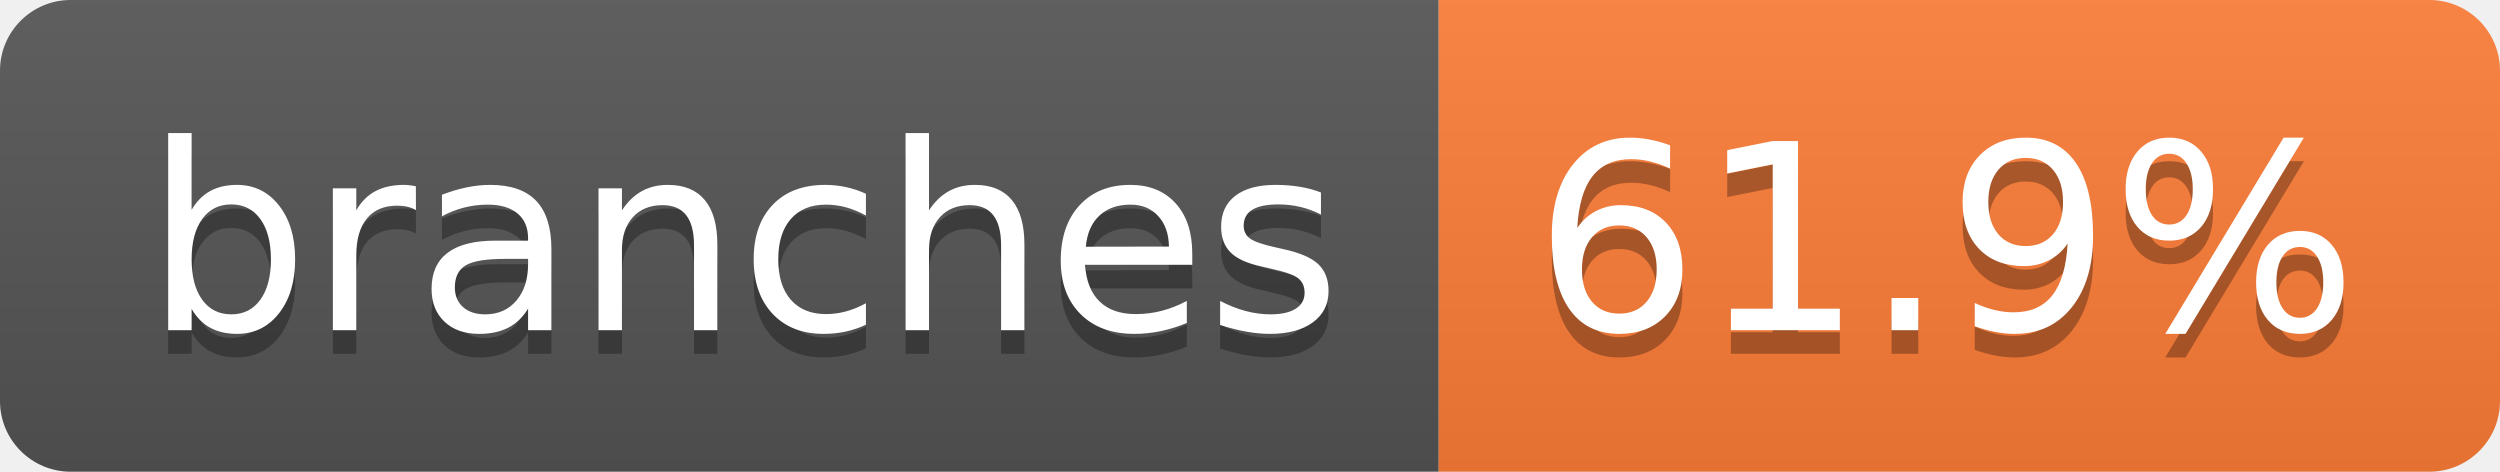
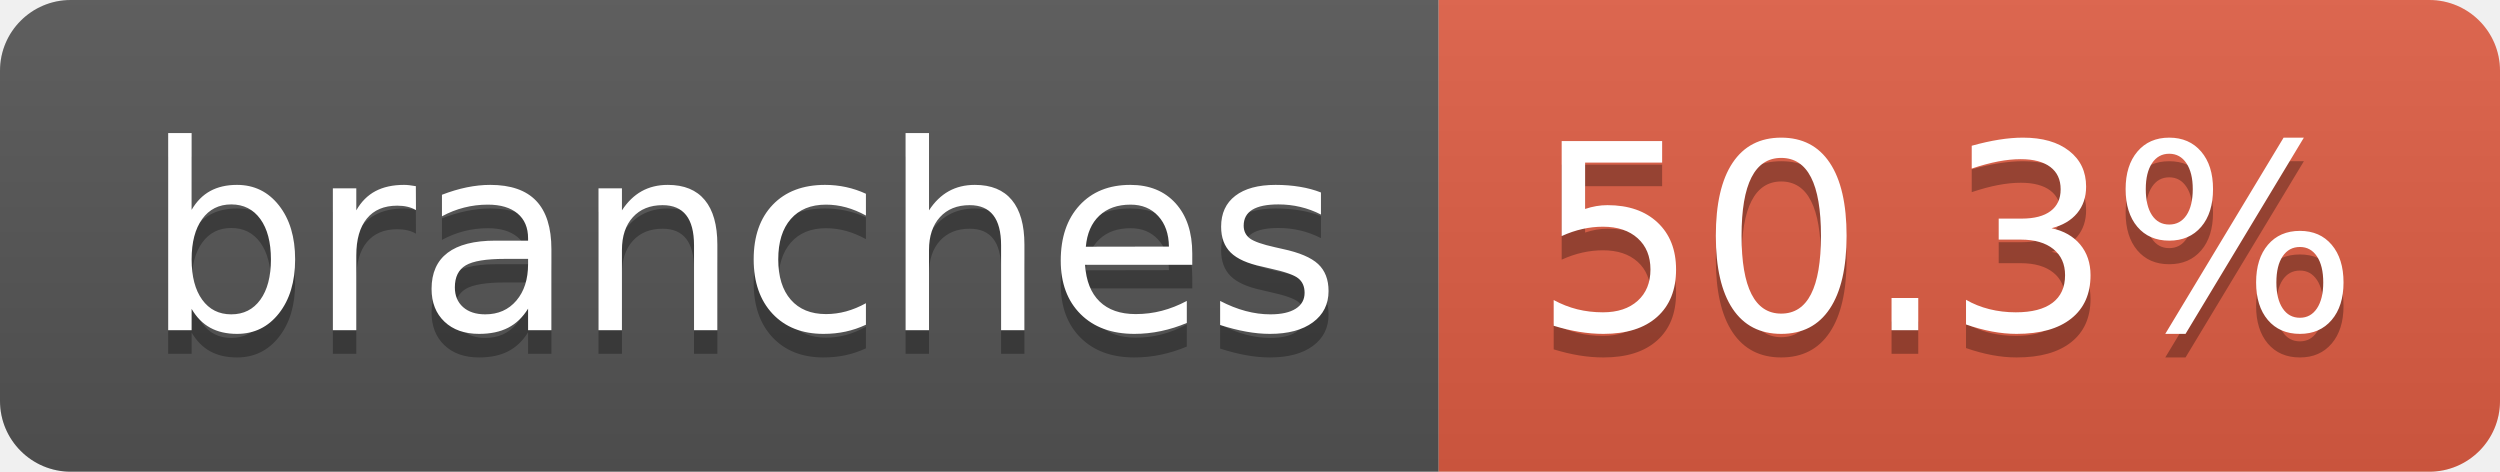
- <svg xmlns="http://www.w3.org/2000/svg" width="106" height="20" role="img" aria-label="branches: 61.9%">
+ <svg xmlns="http://www.w3.org/2000/svg" width="106" height="20" role="img" aria-label="branches: 50.3%">
  <linearGradient id="s" x2="0" y2="100%">
    <stop offset="0" stop-color="#bbb" stop-opacity=".1" />
    <stop offset="1" stop-opacity=".1" />
  </linearGradient>
  <clipPath id="r">
    <rect width="106" height="20" rx="3" fill="#fff" />
  </clipPath>
  <g clip-path="url(#r)">
    <rect width="61" height="20" fill="#555" />
-     <rect x="61" width="45" height="20" fill="#fe7d37" />
+     <rect x="61" width="45" height="20" fill="#e05d44" />
    <rect width="106" height="20" fill="url(#s)" />
  </g>
  <g fill="#fff" text-anchor="middle" font-family="Verdana,Geneva,DejaVu Sans,sans-serif" text-rendering="geometricPrecision" font-size="110">
    <text aria-hidden="true" x="315" y="150" fill="#010101" fill-opacity=".3" transform="scale(.1)" textLength="507">branches</text>
    <text x="315" y="140" transform="scale(.1)" fill="#fff" textLength="507">branches</text>
-     <text aria-hidden="true" x="825" y="150" fill="#010101" fill-opacity=".3" transform="scale(.1)" textLength="350">61.9%</text>
-     <text x="825" y="140" transform="scale(.1)" fill="#fff" textLength="350">61.9%</text>
+     <text aria-hidden="true" x="825" y="150" fill="#010101" fill-opacity=".3" transform="scale(.1)" textLength="350">50.3%</text>
+     <text x="825" y="140" transform="scale(.1)" fill="#fff" textLength="350">50.3%</text>
  </g>
</svg>
